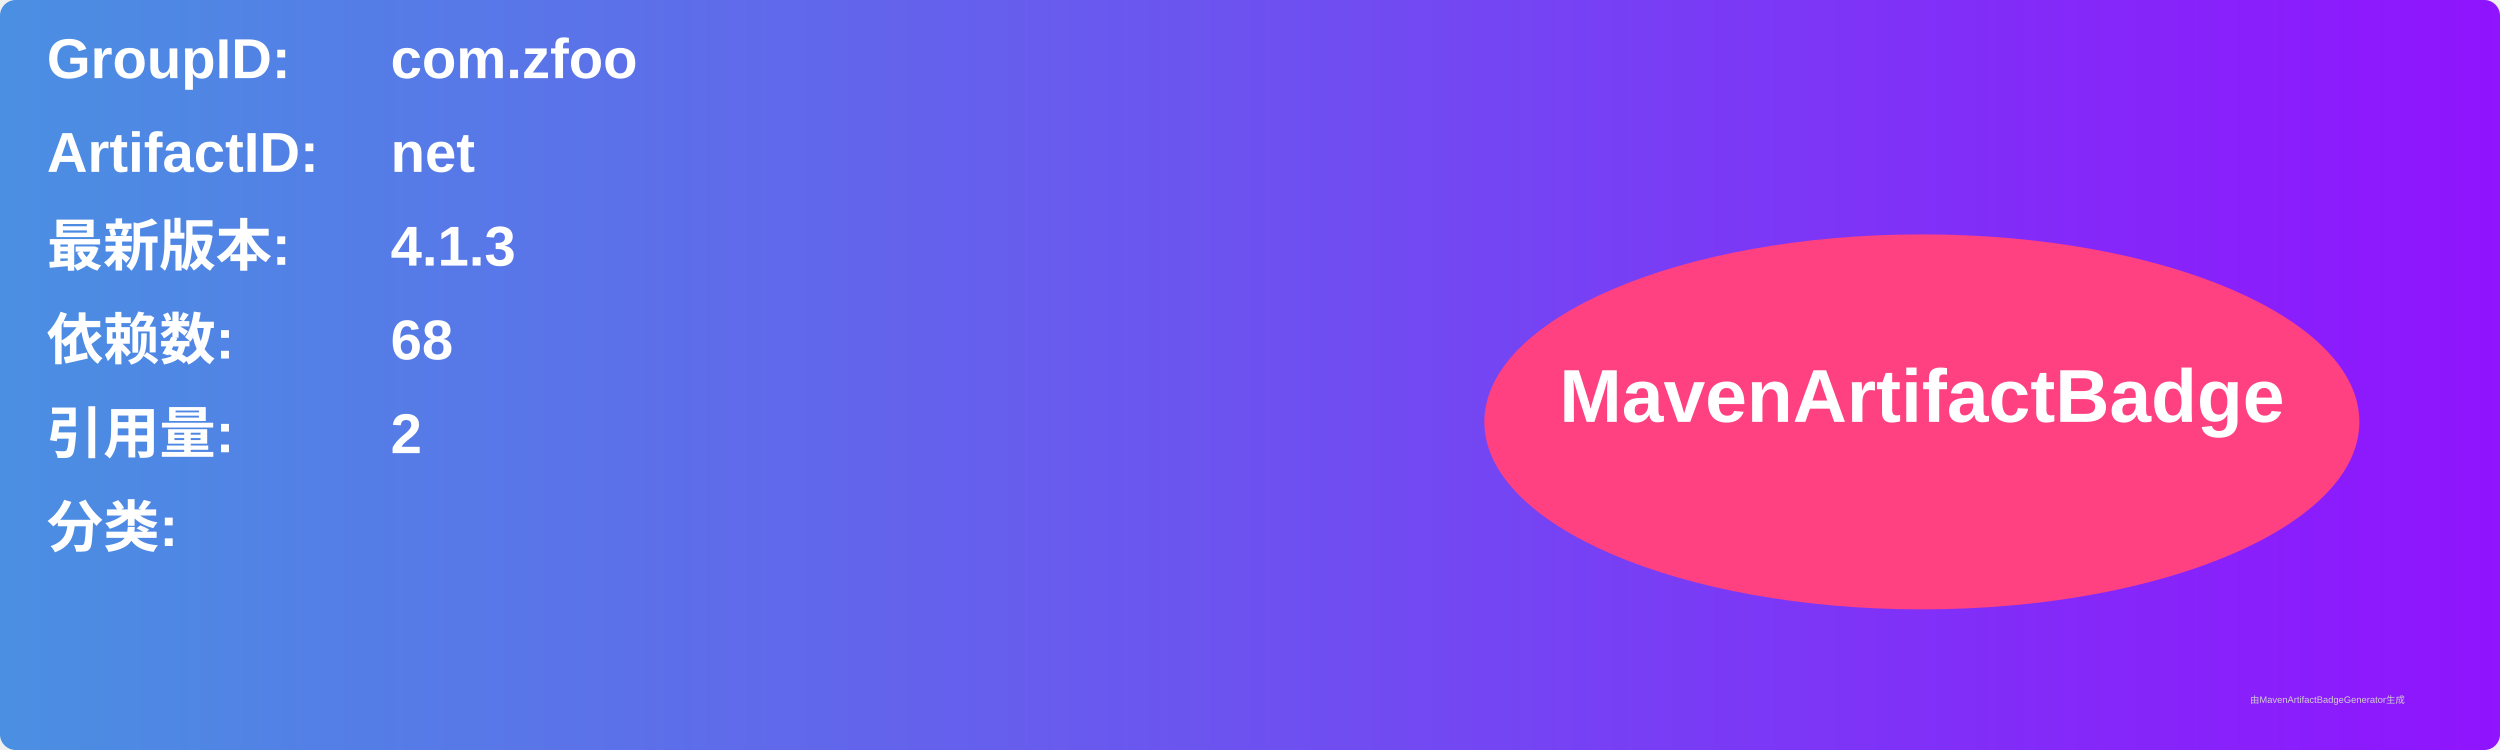
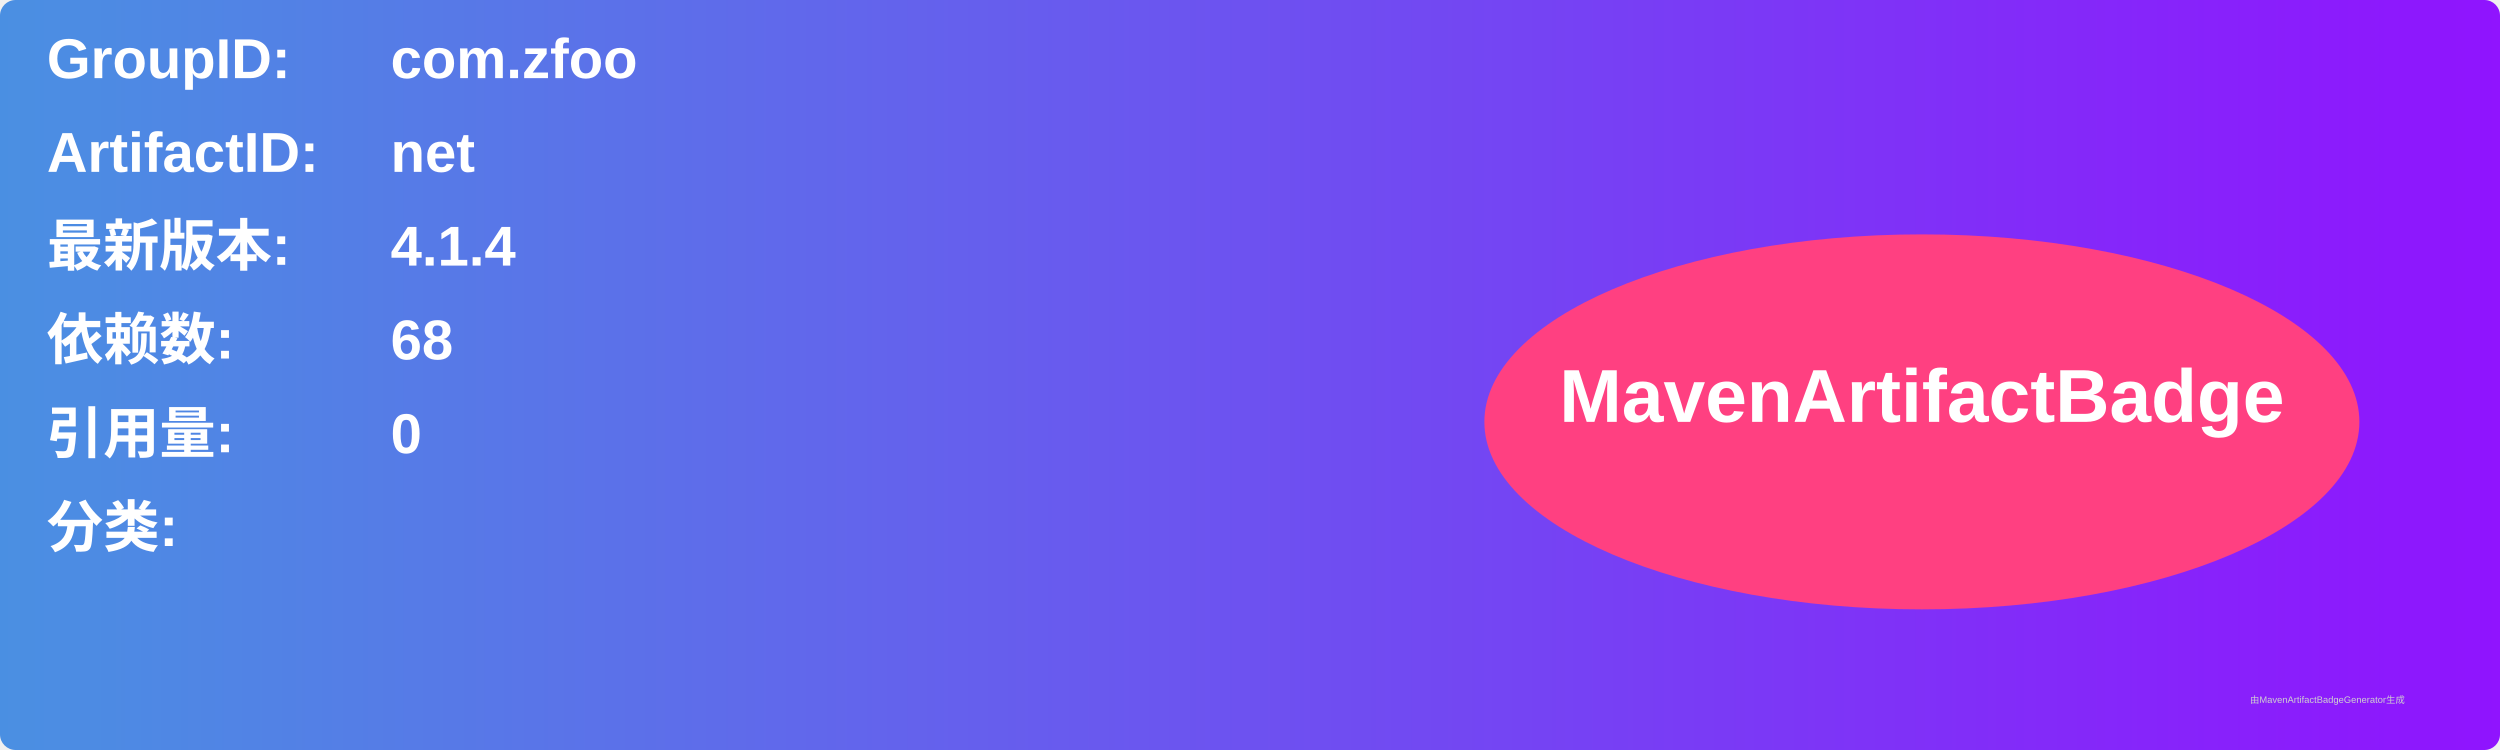
<svg xmlns="http://www.w3.org/2000/svg" width="800" height="240" viewBox="0 0 800 240">
  <linearGradient id="grad" x1="0%" y1="0%" x2="100%" y2="0%">
    <stop offset="0%" stop-color="#4a90e2" />
    <stop offset="100%" stop-color="#9013fe" />
  </linearGradient>
  <rect width="100%" height="100%" rx="5" ry="5" fill="url(#grad)" />
  <g transform="translate(15, 15)">
    <text x="0" y="10" font-family="Arial" font-size="18" fill="white" font-weight="bold" width="260">GroupID:</text>
    <text x="110" y="10" font-family="Arial" font-size="18" fill="white" font-weight="bold" width="460">com.zfoo</text>
    <text x="0" y="40" font-family="Arial" font-size="18" fill="white" font-weight="bold" width="260">ArtifactID:</text>
    <text x="110" y="40" font-family="Arial" font-size="18" fill="white" font-weight="bold" width="460">net</text>
    <text x="0" y="70" font-family="Arial" font-size="18" fill="white" font-weight="bold">最新版本:</text>
    <text x="110" y="70" font-family="Arial" font-size="18" fill="white" font-weight="bold">
-       <tspan font-weight="bold">4.1.3</tspan>
+       <tspan font-weight="bold">4.1.4</tspan>
    </text>
    <text x="0" y="100" font-family="Arial" font-size="18" fill="white" font-weight="bold">依赖数: </text>
    <text x="110" y="100" font-family="Arial" font-size="18" fill="white">
      <tspan font-weight="bold">68</tspan>
    </text>
    <text x="0" y="130" font-family="Arial" font-size="18" fill="white" font-weight="bold">引用量: </text>
    <text x="110" y="130" font-family="Arial" font-size="18" fill="white">
-       <tspan font-weight="bold">2</tspan>
+       <tspan font-weight="bold">0</tspan>
    </text>
    <text x="0" y="160" font-family="Arial" font-size="18" fill="white" font-weight="bold">分类:</text>
    <text x="10" y="190" font-family="Arial" font-size="10" fill="white">
      <tspan font-weight="bold" />
    </text>
    <ellipse cx="600" cy="120" rx="140" ry="60" fill="#ff4081" />
    <text x="600" y="120" text-anchor="middle" font-family="Arial" font-size="24" fill="white" font-weight="bold">MavenArtifactBadge</text>
  </g>
  <text x="720" y="225" font-family="Arial" font-size="3" fill="#d0d0d0">由MavenArtifactBadgeGenerator生成</text>
</svg>
